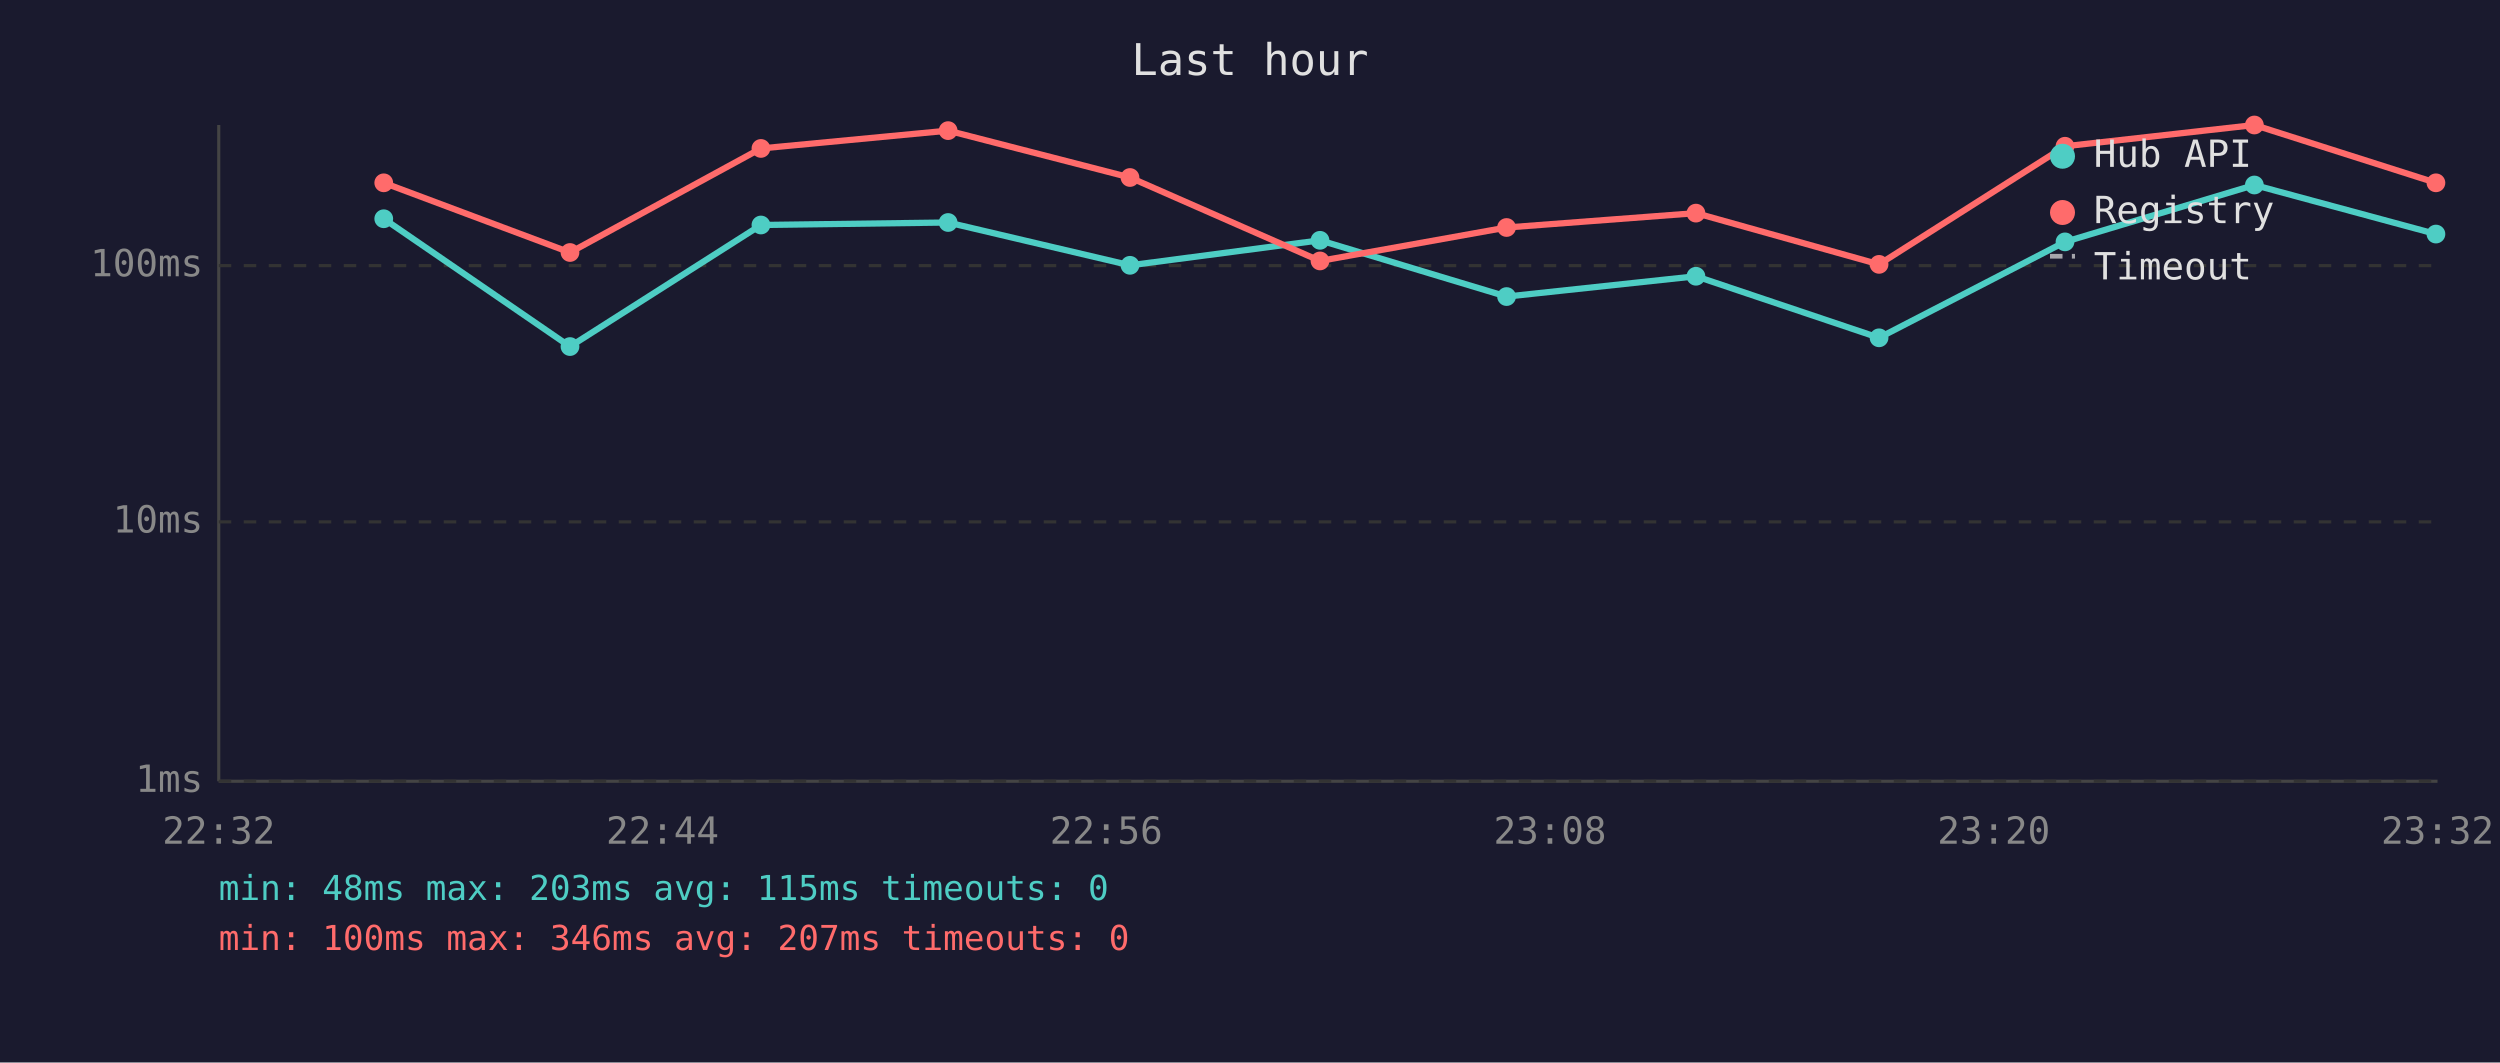
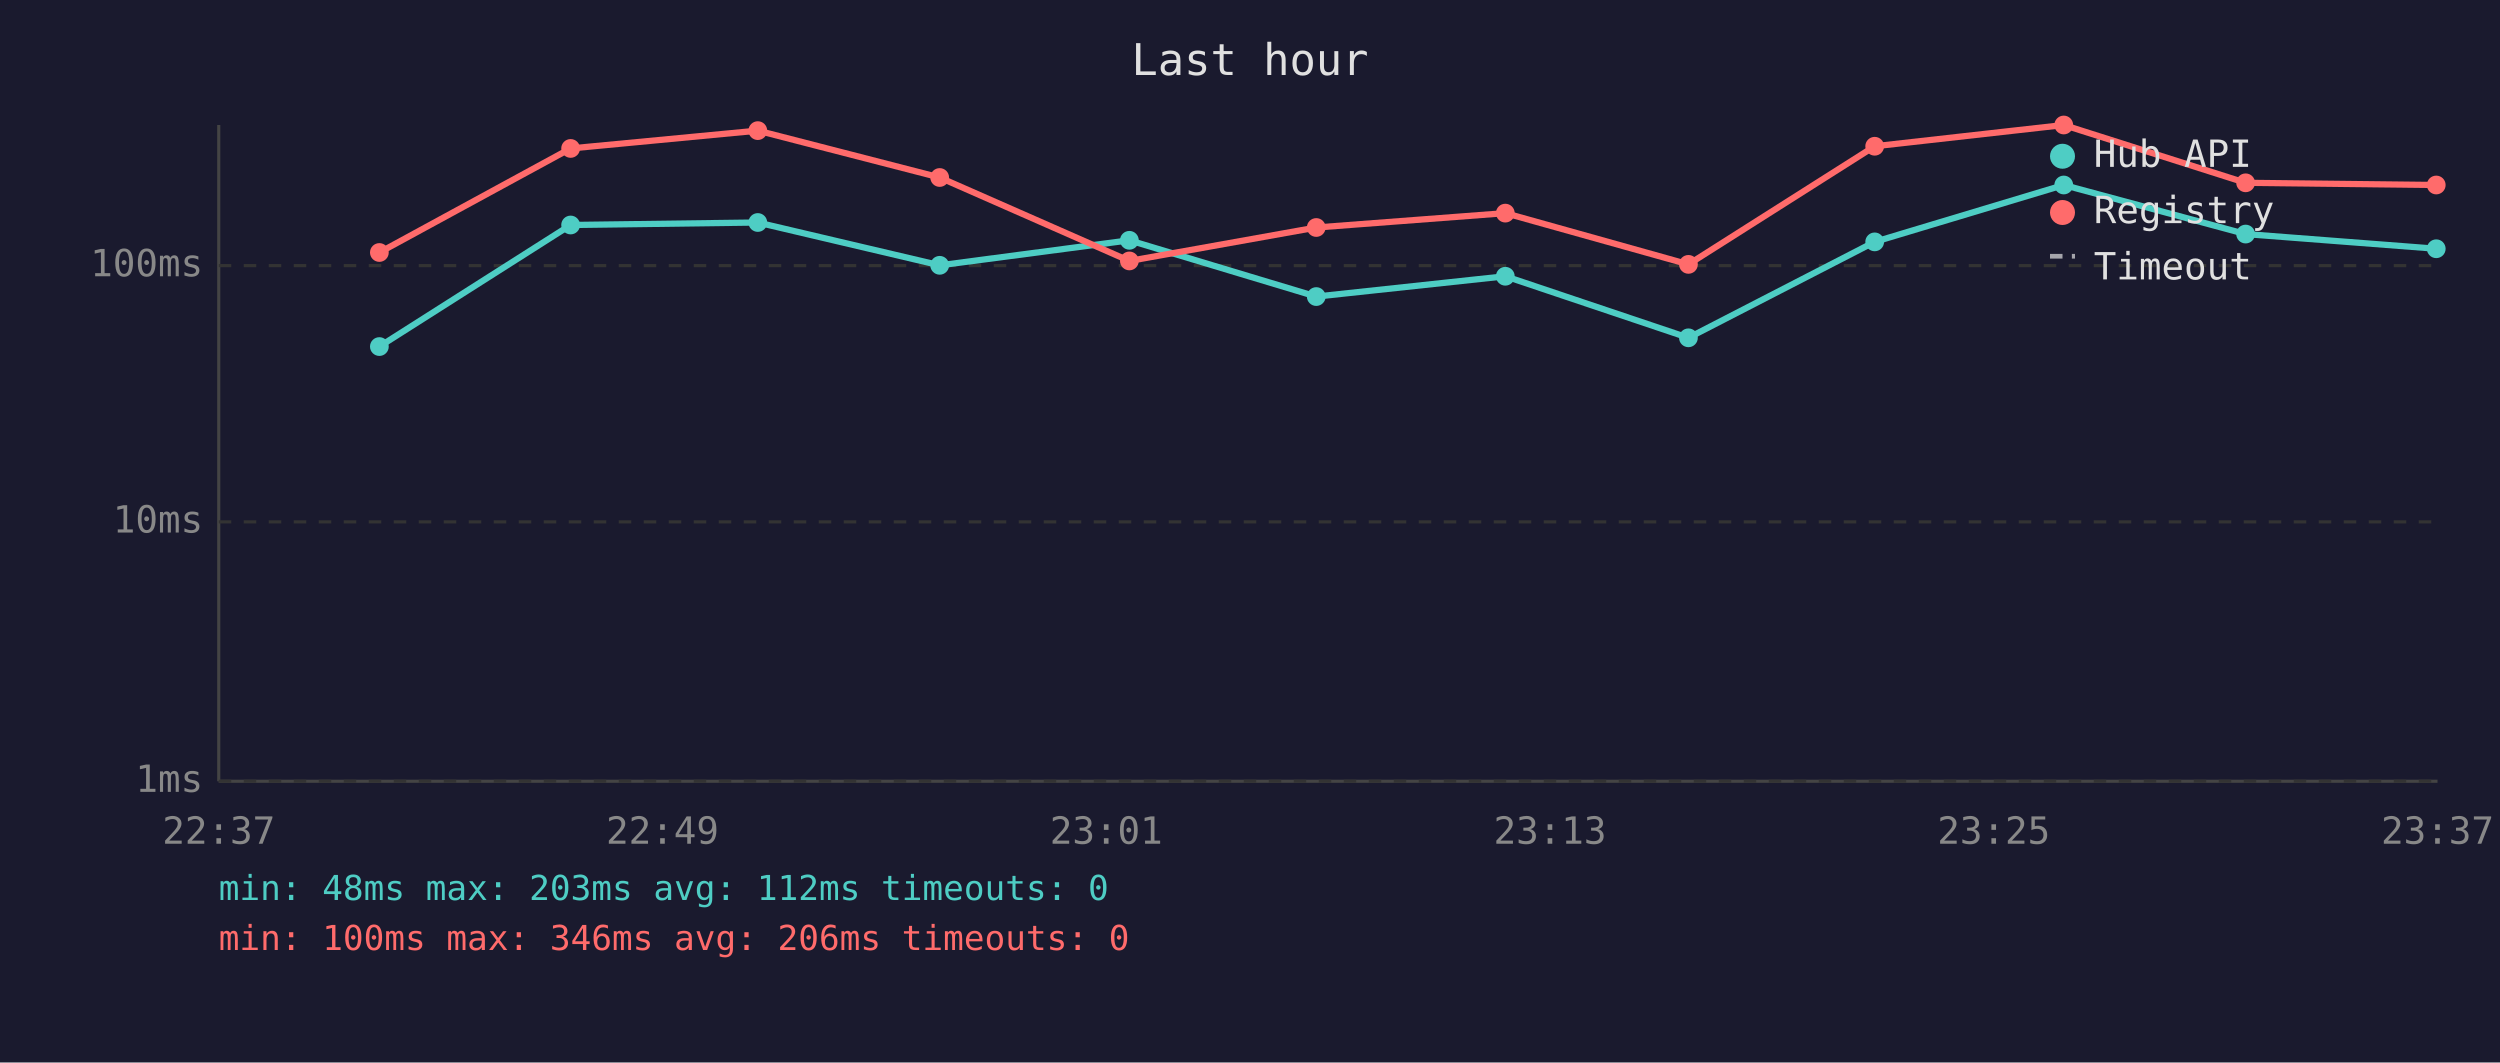
<svg xmlns="http://www.w3.org/2000/svg" viewBox="0 0 800 340" font-family="monospace" font-size="12">
  <rect width="800" height="340" fill="#1a1a2e" />
  <text x="400" y="24" fill="#e0e0e0" font-size="14" text-anchor="middle">Last hour</text>
  <line x1="70" y1="40" x2="70" y2="250" stroke="#444" stroke-width="1" />
  <line x1="70" y1="250" x2="780" y2="250" stroke="#444" stroke-width="1" />
  <line x1="70" y1="250" x2="780" y2="250" stroke="#333" stroke-width="1" stroke-dasharray="4" />
  <text x="65" y="250" fill="#888" text-anchor="end" dominant-baseline="middle">1ms</text>
  <line x1="70" y1="167" x2="780" y2="167" stroke="#333" stroke-width="1" stroke-dasharray="4" />
  <text x="65" y="167" fill="#888" text-anchor="end" dominant-baseline="middle">10ms</text>
  <line x1="70" y1="85" x2="780" y2="85" stroke="#333" stroke-width="1" stroke-dasharray="4" />
  <text x="65" y="85" fill="#888" text-anchor="end" dominant-baseline="middle">100ms</text>
-   <text x="70" y="270" fill="#888" text-anchor="middle">22:32</text>
-   <text x="212" y="270" fill="#888" text-anchor="middle">22:44</text>
-   <text x="354" y="270" fill="#888" text-anchor="middle">22:56</text>
-   <text x="496" y="270" fill="#888" text-anchor="middle">23:08</text>
-   <text x="638" y="270" fill="#888" text-anchor="middle">23:20</text>
-   <text x="780" y="270" fill="#888" text-anchor="middle">23:32</text>
-   <polyline points="122.8,70.0 182.4,110.9 243.5,72.0 303.4,71.2 361.6,84.9 422.4,76.9 482.1,94.9 542.7,88.4 601.3,108.1 660.8,77.4 721.4,59.2 779.5,74.9" fill="none" stroke="#4ecdc4" stroke-width="2" opacity="1" />
-   <circle cx="122.8" cy="70.0" r="3" fill="#4ecdc4" />
-   <circle cx="182.4" cy="110.9" r="3" fill="#4ecdc4" />
-   <circle cx="243.5" cy="72.0" r="3" fill="#4ecdc4" />
-   <circle cx="303.4" cy="71.2" r="3" fill="#4ecdc4" />
-   <circle cx="361.6" cy="84.9" r="3" fill="#4ecdc4" />
-   <circle cx="422.4" cy="76.9" r="3" fill="#4ecdc4" />
-   <circle cx="482.1" cy="94.9" r="3" fill="#4ecdc4" />
-   <circle cx="542.7" cy="88.4" r="3" fill="#4ecdc4" />
-   <circle cx="601.3" cy="108.1" r="3" fill="#4ecdc4" />
-   <circle cx="660.8" cy="77.4" r="3" fill="#4ecdc4" />
-   <circle cx="721.4" cy="59.2" r="3" fill="#4ecdc4" />
-   <circle cx="779.5" cy="74.9" r="3" fill="#4ecdc4" />
-   <polyline points="122.8,58.5 182.4,80.8 243.5,47.5 303.4,41.8 361.6,56.8 422.4,83.5 482.1,72.8 542.7,68.2 601.3,84.6 660.8,46.8 721.4,40.0 779.5,58.5" fill="none" stroke="#ff6b6b" stroke-width="2" opacity="1" />
-   <circle cx="122.8" cy="58.5" r="3" fill="#ff6b6b" />
-   <circle cx="182.4" cy="80.8" r="3" fill="#ff6b6b" />
-   <circle cx="243.5" cy="47.5" r="3" fill="#ff6b6b" />
-   <circle cx="303.4" cy="41.8" r="3" fill="#ff6b6b" />
-   <circle cx="361.6" cy="56.8" r="3" fill="#ff6b6b" />
-   <circle cx="422.4" cy="83.5" r="3" fill="#ff6b6b" />
-   <circle cx="482.1" cy="72.8" r="3" fill="#ff6b6b" />
-   <circle cx="542.7" cy="68.2" r="3" fill="#ff6b6b" />
-   <circle cx="601.3" cy="84.6" r="3" fill="#ff6b6b" />
-   <circle cx="660.8" cy="46.8" r="3" fill="#ff6b6b" />
-   <circle cx="721.4" cy="40.0" r="3" fill="#ff6b6b" />
-   <circle cx="779.5" cy="58.5" r="3" fill="#ff6b6b" />
+   <text x="70" y="270" fill="#888" text-anchor="middle">22:37</text>
+   <text x="212" y="270" fill="#888" text-anchor="middle">22:49</text>
+   <text x="354" y="270" fill="#888" text-anchor="middle">23:01</text>
+   <text x="496" y="270" fill="#888" text-anchor="middle">23:13</text>
+   <text x="638" y="270" fill="#888" text-anchor="middle">23:25</text>
+   <text x="780" y="270" fill="#888" text-anchor="middle">23:37</text>
+   <polyline points="121.4,110.9 182.6,72.0 242.5,71.2 300.7,84.9 361.4,76.9 421.2,94.9 481.7,88.4 540.3,108.1 599.9,77.4 660.4,59.2 718.6,74.9 779.6,79.6" fill="none" stroke="#4ecdc4" stroke-width="2" opacity="1" />
+   <circle cx="121.4" cy="110.9" r="3" fill="#4ecdc4" />
+   <circle cx="182.6" cy="72.0" r="3" fill="#4ecdc4" />
+   <circle cx="242.5" cy="71.2" r="3" fill="#4ecdc4" />
+   <circle cx="300.7" cy="84.9" r="3" fill="#4ecdc4" />
+   <circle cx="361.4" cy="76.9" r="3" fill="#4ecdc4" />
+   <circle cx="421.2" cy="94.9" r="3" fill="#4ecdc4" />
+   <circle cx="481.7" cy="88.4" r="3" fill="#4ecdc4" />
+   <circle cx="540.3" cy="108.1" r="3" fill="#4ecdc4" />
+   <circle cx="599.9" cy="77.4" r="3" fill="#4ecdc4" />
+   <circle cx="660.4" cy="59.2" r="3" fill="#4ecdc4" />
+   <circle cx="718.6" cy="74.9" r="3" fill="#4ecdc4" />
+   <circle cx="779.6" cy="79.6" r="3" fill="#4ecdc4" />
+   <polyline points="121.4,80.8 182.6,47.5 242.5,41.8 300.7,56.8 361.4,83.5 421.2,72.8 481.7,68.2 540.3,84.6 599.9,46.8 660.4,40.0 718.6,58.5 779.6,59.2" fill="none" stroke="#ff6b6b" stroke-width="2" opacity="1" />
+   <circle cx="121.4" cy="80.8" r="3" fill="#ff6b6b" />
+   <circle cx="182.6" cy="47.5" r="3" fill="#ff6b6b" />
+   <circle cx="242.5" cy="41.8" r="3" fill="#ff6b6b" />
+   <circle cx="300.7" cy="56.8" r="3" fill="#ff6b6b" />
+   <circle cx="361.4" cy="83.5" r="3" fill="#ff6b6b" />
+   <circle cx="421.2" cy="72.8" r="3" fill="#ff6b6b" />
+   <circle cx="481.7" cy="68.2" r="3" fill="#ff6b6b" />
+   <circle cx="540.3" cy="84.6" r="3" fill="#ff6b6b" />
+   <circle cx="599.9" cy="46.8" r="3" fill="#ff6b6b" />
+   <circle cx="660.4" cy="40.0" r="3" fill="#ff6b6b" />
+   <circle cx="718.6" cy="58.5" r="3" fill="#ff6b6b" />
+   <circle cx="779.6" cy="59.2" r="3" fill="#ff6b6b" />
  <circle cx="660" cy="50" r="4" fill="#4ecdc4" />
  <text x="670" y="50" fill="#e0e0e0" dominant-baseline="middle">Hub API</text>
  <circle cx="660" cy="68" r="4" fill="#ff6b6b" />
  <text x="670" y="68" fill="#e0e0e0" dominant-baseline="middle">Registry</text>
  <line x1="656" y1="82" x2="664" y2="82" stroke="#e0e0e0" stroke-width="1.5" stroke-dasharray="4,3" opacity="0.7" />
  <text x="670" y="86" fill="#e0e0e0" dominant-baseline="middle">Timeout</text>
-   <text x="70" y="288" fill="#4ecdc4" font-size="11">min: 48ms  max: 203ms  avg: 115ms  timeouts: 0</text>
-   <text x="70" y="304" fill="#ff6b6b" font-size="11">min: 100ms  max: 346ms  avg: 207ms  timeouts: 0</text>
+   <text x="70" y="288" fill="#4ecdc4" font-size="11">min: 48ms  max: 203ms  avg: 112ms  timeouts: 0</text>
+   <text x="70" y="304" fill="#ff6b6b" font-size="11">min: 100ms  max: 346ms  avg: 206ms  timeouts: 0</text>
</svg>
